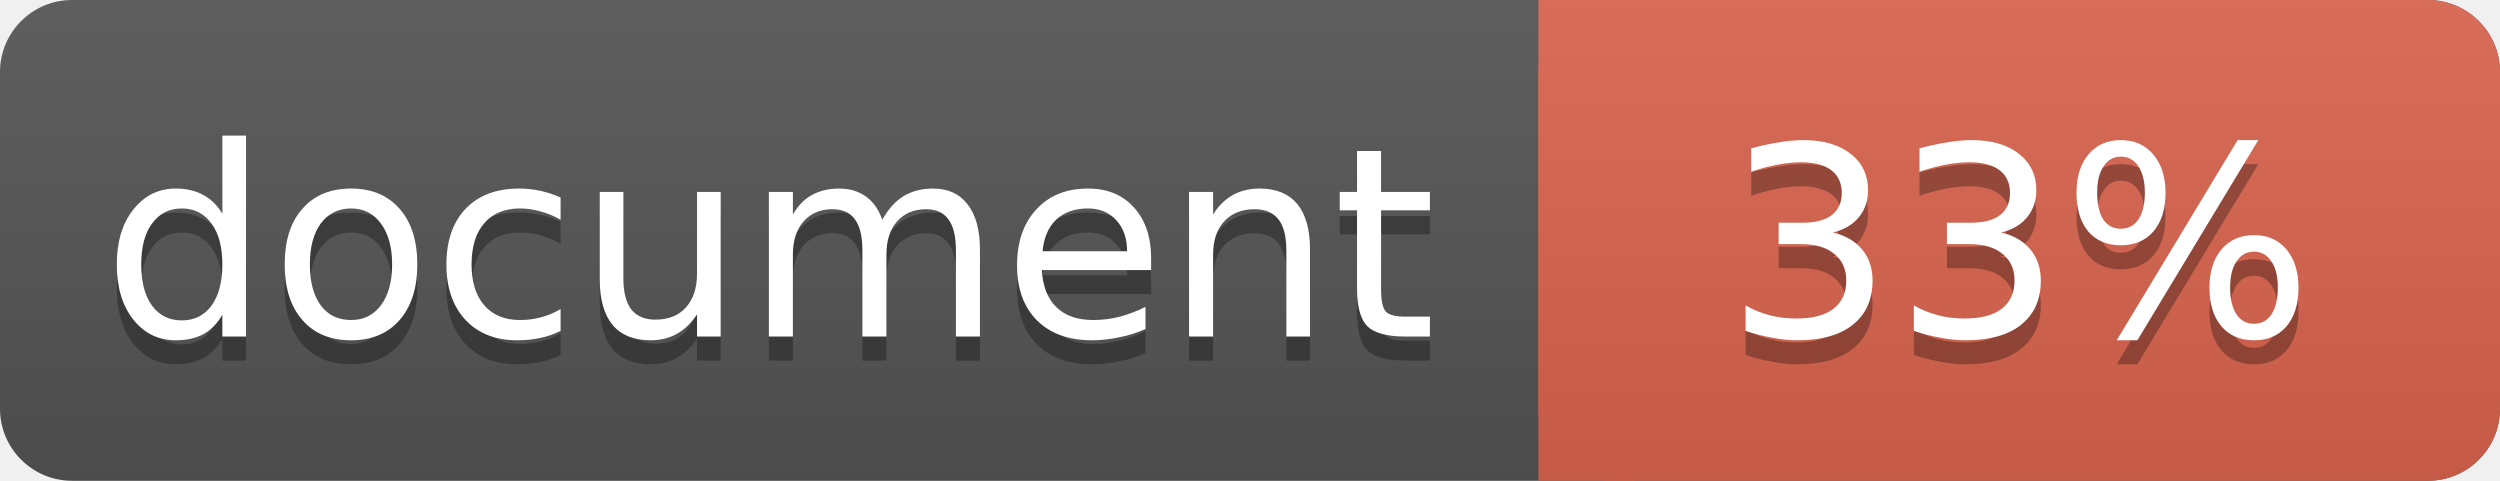
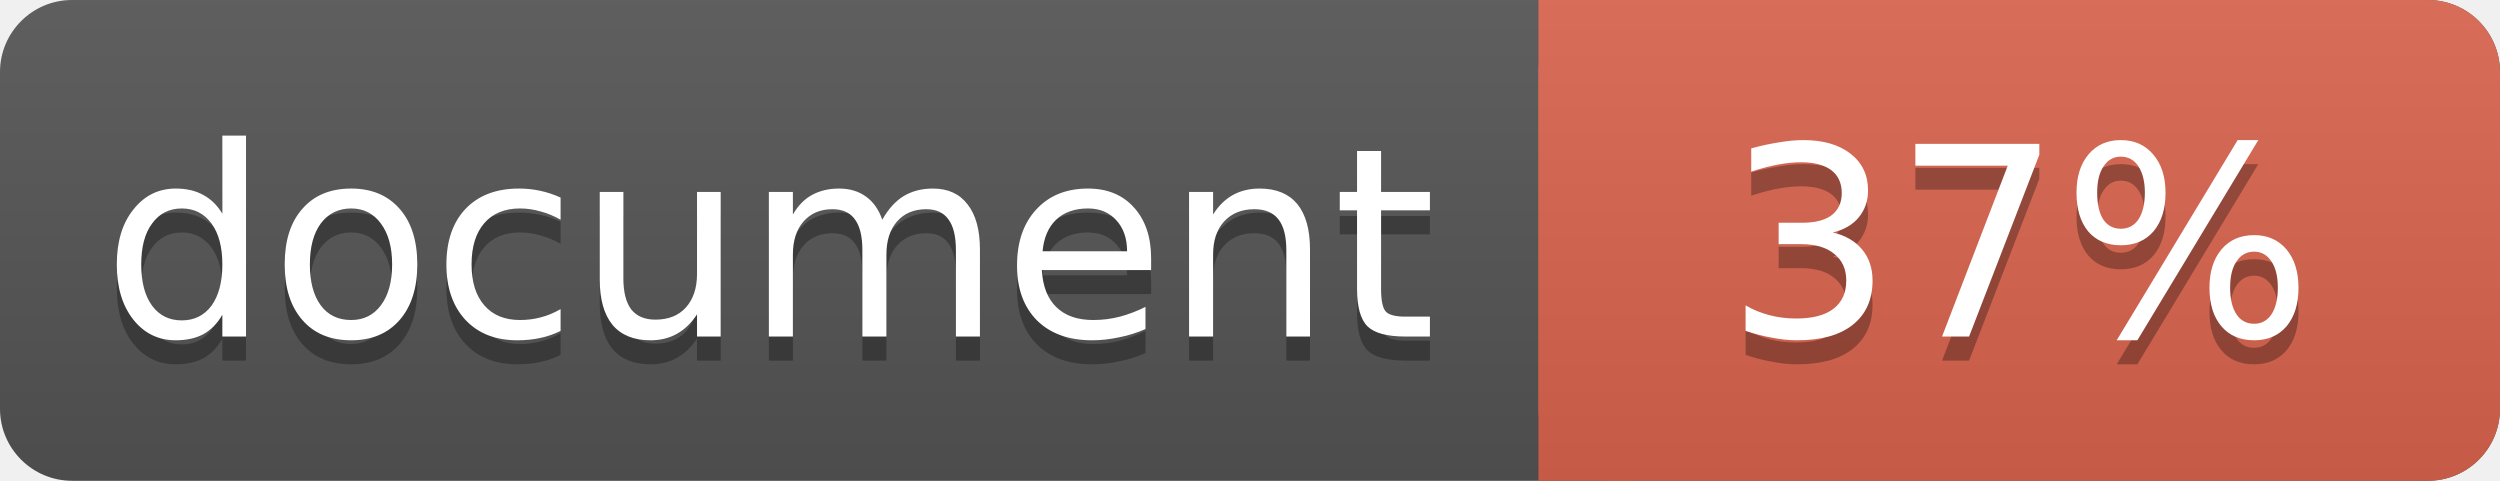
<svg xmlns="http://www.w3.org/2000/svg" width="104" height="20">
  <linearGradient id="a" x2="0" y2="100%">
    <stop offset="0" stop-color="#bbb" stop-opacity=".1" />
    <stop offset="1" stop-opacity=".1" />
  </linearGradient>
  <rect rx="3" width="104" height="20" fill="#555" />
  <rect rx="3" x="64" width="40" height="20" fill="#db654f" />
  <path fill="#db654f" d="M64 0h4v20h-4z" />
  <rect rx="3" width="104" height="20" fill="url(#a)" />
  <g fill="#fff" text-anchor="middle" font-family="DejaVu Sans,Verdana,Geneva,sans-serif" font-size="11">
    <text x="32" y="15" fill="#010101" fill-opacity=".3">document</text>
    <text x="32" y="14">document</text>
-     <text x="84" y="15" fill="#010101" fill-opacity=".3">33%</text>
-     <text x="84" y="14">33%</text>
+     <text x="84" y="15" fill="#010101" fill-opacity=".3">37%</text>
+     <text x="84" y="14">37%</text>
  </g>
</svg>
